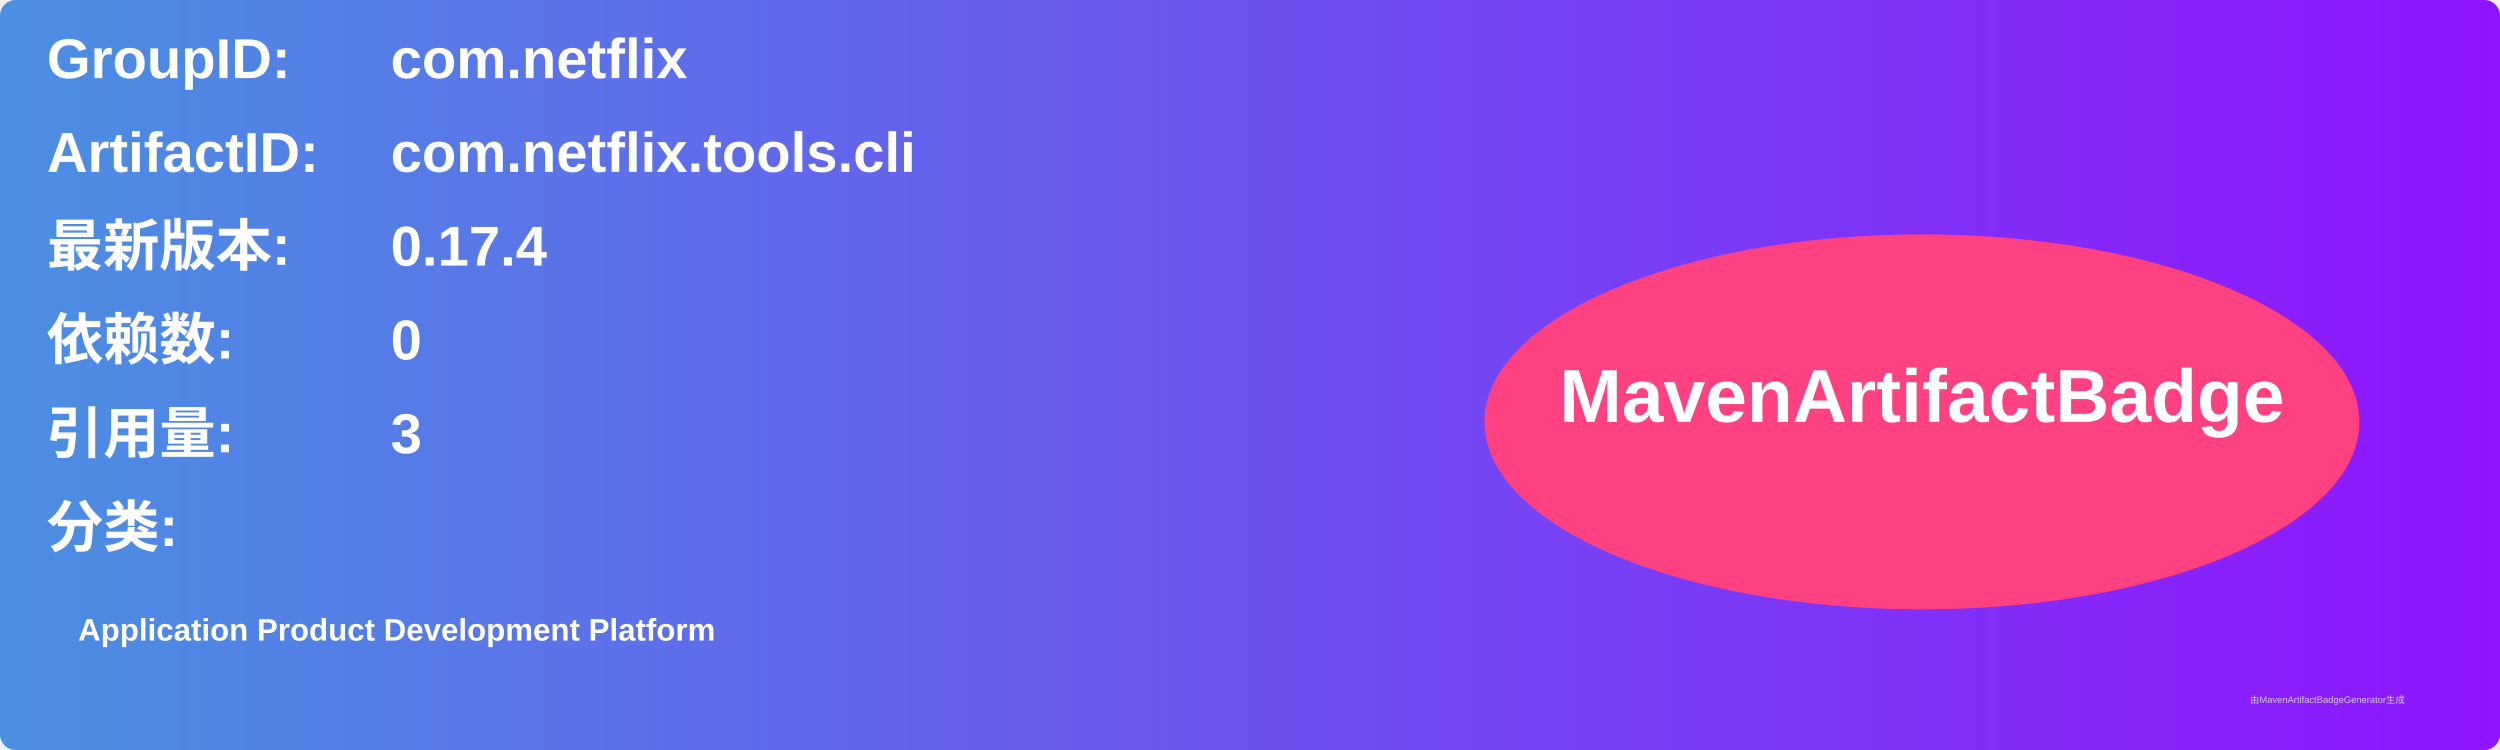
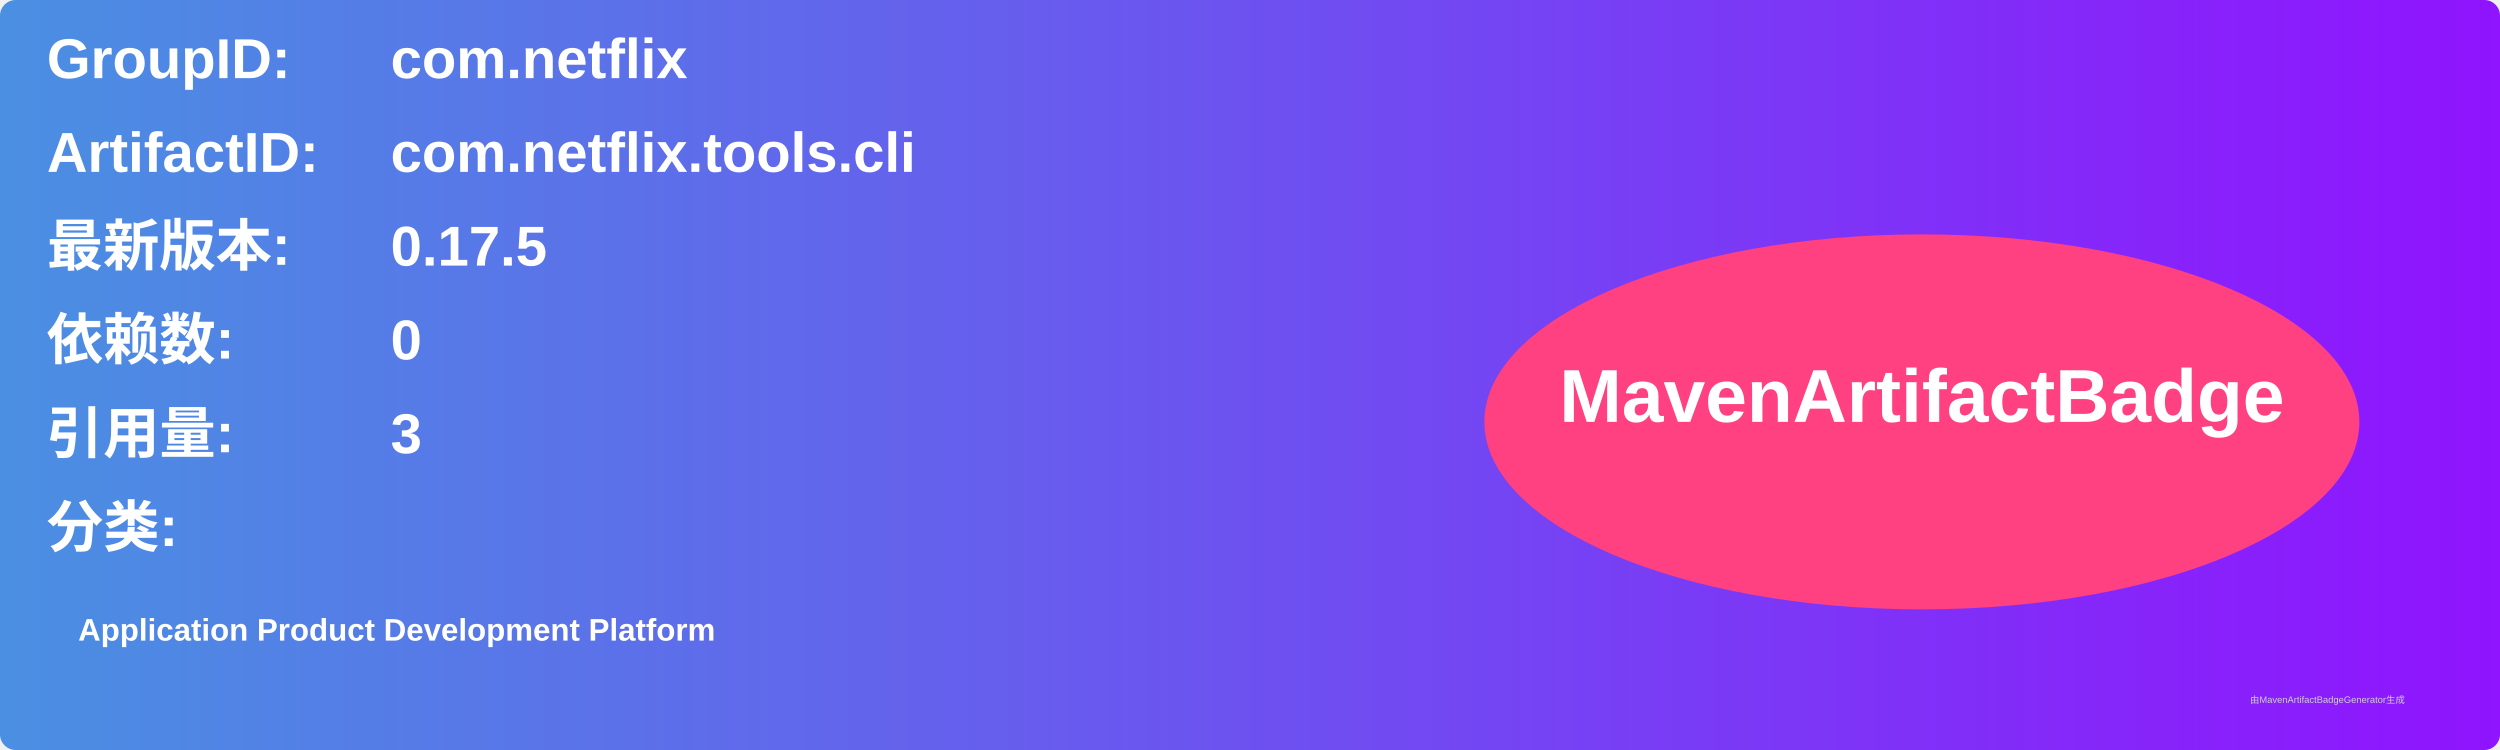
<svg xmlns="http://www.w3.org/2000/svg" width="800" height="240" viewBox="0 0 800 240">
  <linearGradient id="grad" x1="0%" y1="0%" x2="100%" y2="0%">
    <stop offset="0%" stop-color="#4a90e2" />
    <stop offset="100%" stop-color="#9013fe" />
  </linearGradient>
  <rect width="100%" height="100%" rx="5" ry="5" fill="url(#grad)" />
  <g transform="translate(15, 15)">
    <text x="0" y="10" font-family="Arial" font-size="18" fill="white" font-weight="bold" width="260">GroupID:</text>
    <text x="110" y="10" font-family="Arial" font-size="18" fill="white" font-weight="bold" width="460">com.netflix</text>
    <text x="0" y="40" font-family="Arial" font-size="18" fill="white" font-weight="bold" width="260">ArtifactID:</text>
    <text x="110" y="40" font-family="Arial" font-size="18" fill="white" font-weight="bold" width="460">com.netflix.tools.cli</text>
    <text x="0" y="70" font-family="Arial" font-size="18" fill="white" font-weight="bold">最新版本:</text>
    <text x="110" y="70" font-family="Arial" font-size="18" fill="white" font-weight="bold">
-       <tspan font-weight="bold">0.17.4</tspan>
+       <tspan font-weight="bold">0.17.5</tspan>
    </text>
    <text x="0" y="100" font-family="Arial" font-size="18" fill="white" font-weight="bold">依赖数: </text>
    <text x="110" y="100" font-family="Arial" font-size="18" fill="white">
      <tspan font-weight="bold">0</tspan>
    </text>
    <text x="0" y="130" font-family="Arial" font-size="18" fill="white" font-weight="bold">引用量: </text>
    <text x="110" y="130" font-family="Arial" font-size="18" fill="white">
      <tspan font-weight="bold">3</tspan>
    </text>
    <text x="0" y="160" font-family="Arial" font-size="18" fill="white" font-weight="bold">分类:</text>
    <text x="10" y="190" font-family="Arial" font-size="10" fill="white">
      <tspan font-weight="bold">Application Product Development Platform</tspan>
    </text>
    <ellipse cx="600" cy="120" rx="140" ry="60" fill="#ff4081" />
    <text x="600" y="120" text-anchor="middle" font-family="Arial" font-size="24" fill="white" font-weight="bold">MavenArtifactBadge</text>
  </g>
  <text x="720" y="225" font-family="Arial" font-size="3" fill="#d0d0d0">由MavenArtifactBadgeGenerator生成</text>
</svg>
